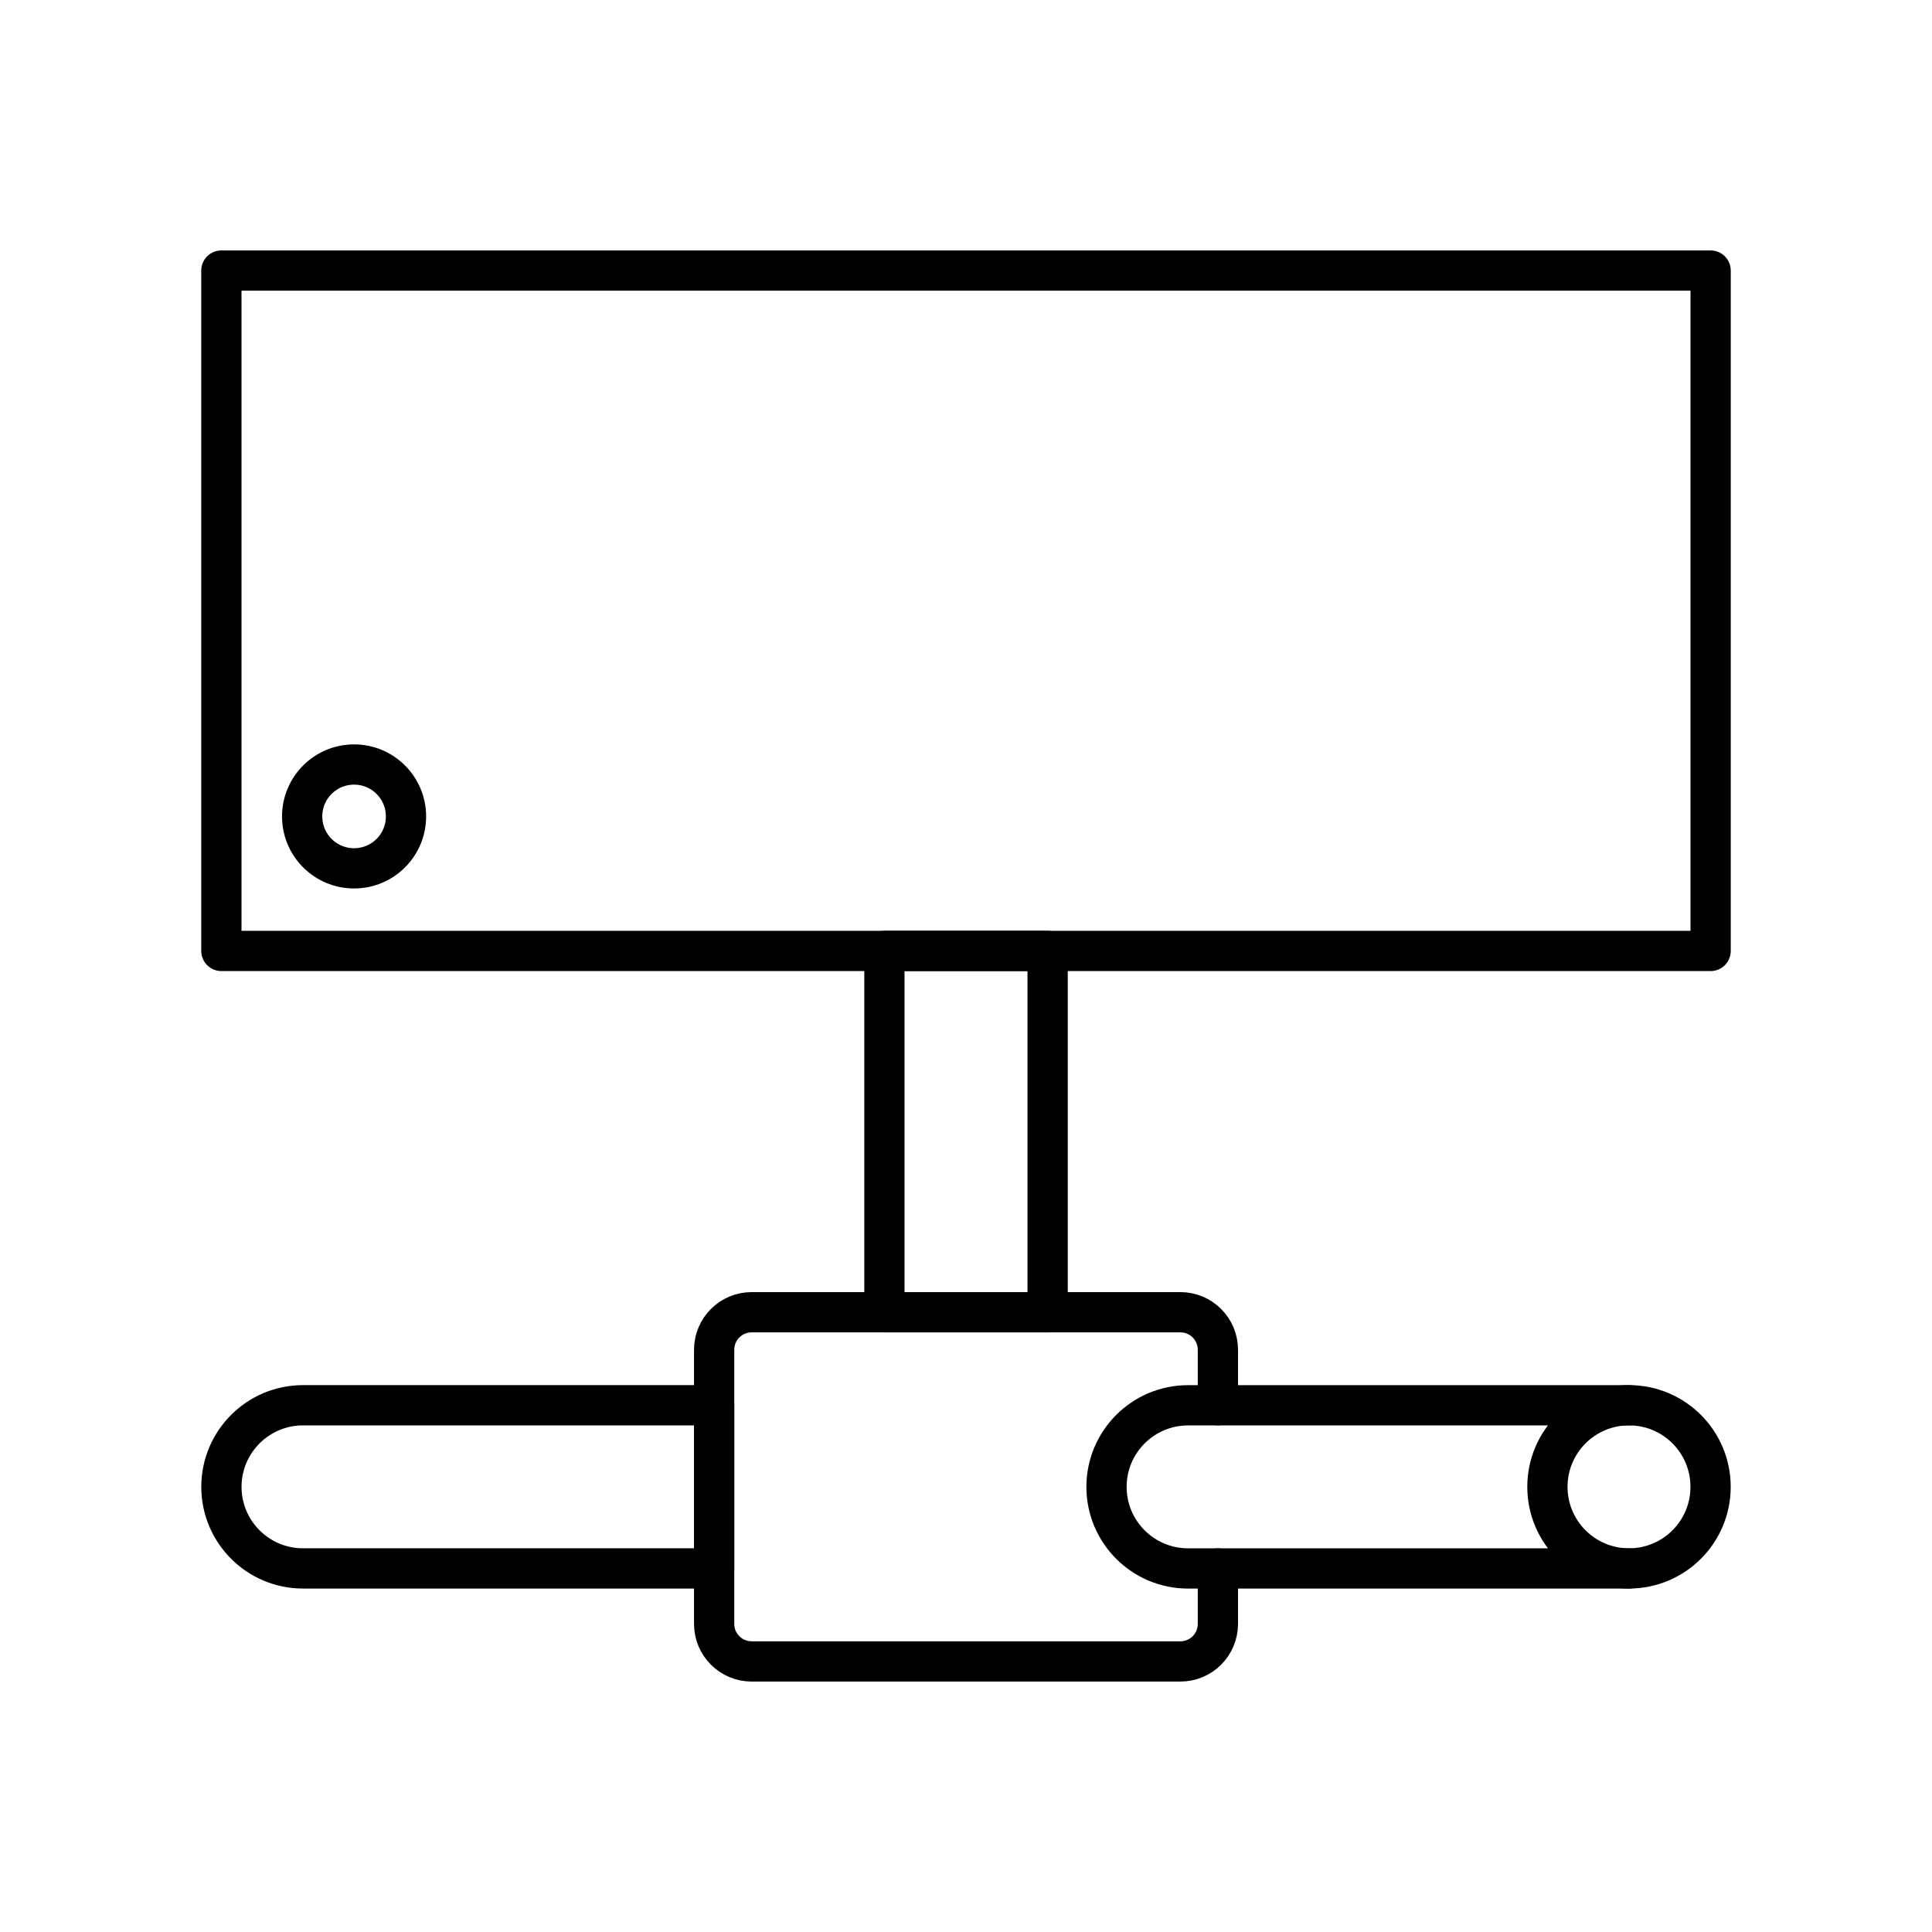
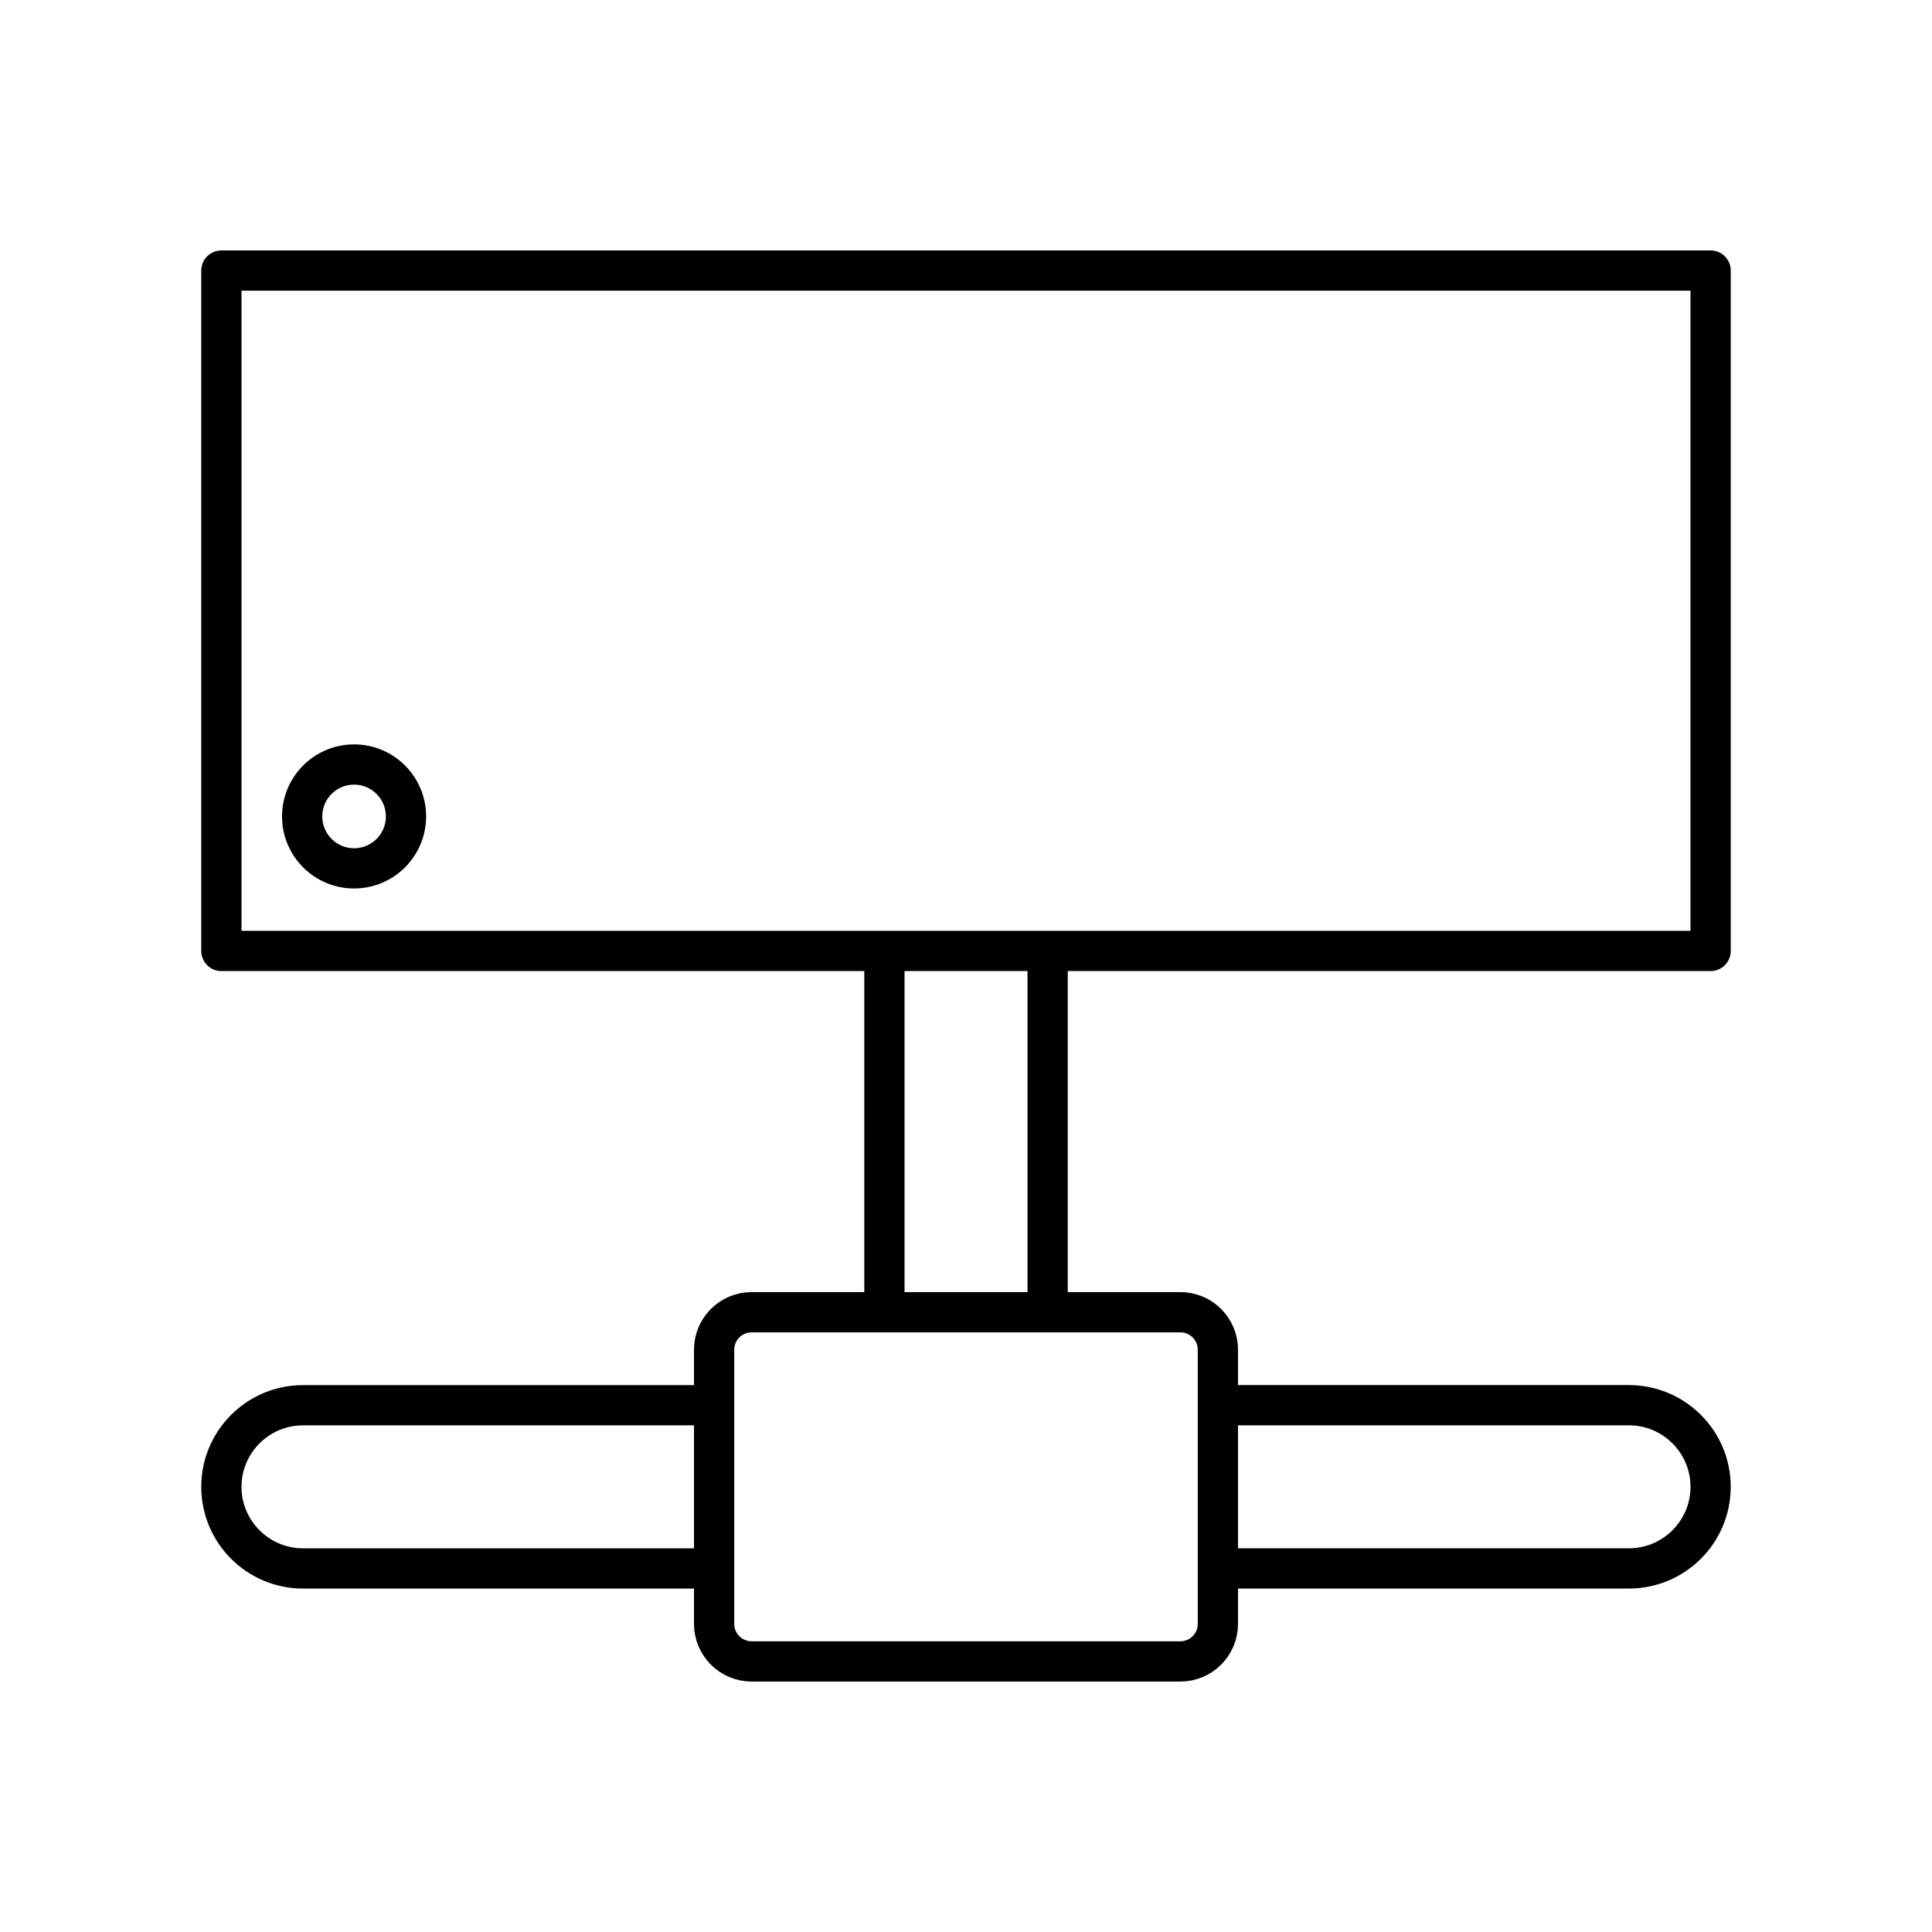
<svg xmlns="http://www.w3.org/2000/svg" id="b" viewBox="0 0 48 48">
  <defs>
    <style>.c{fill:none;stroke:#000;stroke-linecap:round;stroke-linejoin:round;}</style>
  </defs>
-   <rect class="c" x="5.5" y="6.722" width="37" height="16.904" />
-   <path class="c" d="m30.258,38.968v1.378c0,.515-.417.932-.932.932h-10.651c-.515,0-.932-.417-.932-.932v-6.812c0-.515.417-.932.932-.932h10.651c.515,0,.932.417.932.932v1.378" />
-   <rect class="c" x="21.973" y="23.626" width="4.055" height="8.976" />
-   <path class="c" d="m9.593,30.819h4.055v10.214c0,1.119-.908,2.027-2.027,2.027h0c-1.119,0-2.027-.908-2.027-2.027v-10.214h0Z" transform="translate(48.561 25.3191) rotate(90)" />
-   <path class="c" d="m40.472,38.968h-10.954c-1.12,0-2.027-.908-2.027-2.027h0c0-1.12.908-2.027,2.027-2.027h10.954" />
-   <circle class="c" cx="40.472" cy="36.94" r="2.027" />
-   <circle class="c" cx="8.797" cy="20.284" r="1.29" />
+   <path class="c" d="M5.5,6.722h37v16.904H5.5V6.722ZM30.258,38.968v1.378c-.001.514-.417.931-.932.932h-10.652c-.514-.001-.931-.417-.932-.932v-6.812c0-.515.417-.932.932-.932h10.652c.515,0,.932.417.932.932v1.379M21.973,23.626h4.055v8.976h-4.055v-8.976ZM17.742,34.913v4.055H7.527c-1.119-.002-2.026-.909-2.027-2.028h0c0-1.119.909-2.027,2.027-2.027h10.215Z" />
+   <path class="c" d="M10.087,20.284c0,.712-.578,1.29-1.29,1.29h0c-.712,0-1.29-.578-1.29-1.29h0c0-.712.578-1.29,1.29-1.29h0c.712,0,1.29.578,1.29,1.29h0M30.258,34.912v4.055h10.215c1.119-.002,2.025-.908,2.027-2.027h0c-.001-1.119-.908-2.026-2.027-2.028h-10.215Z" />
</svg>
